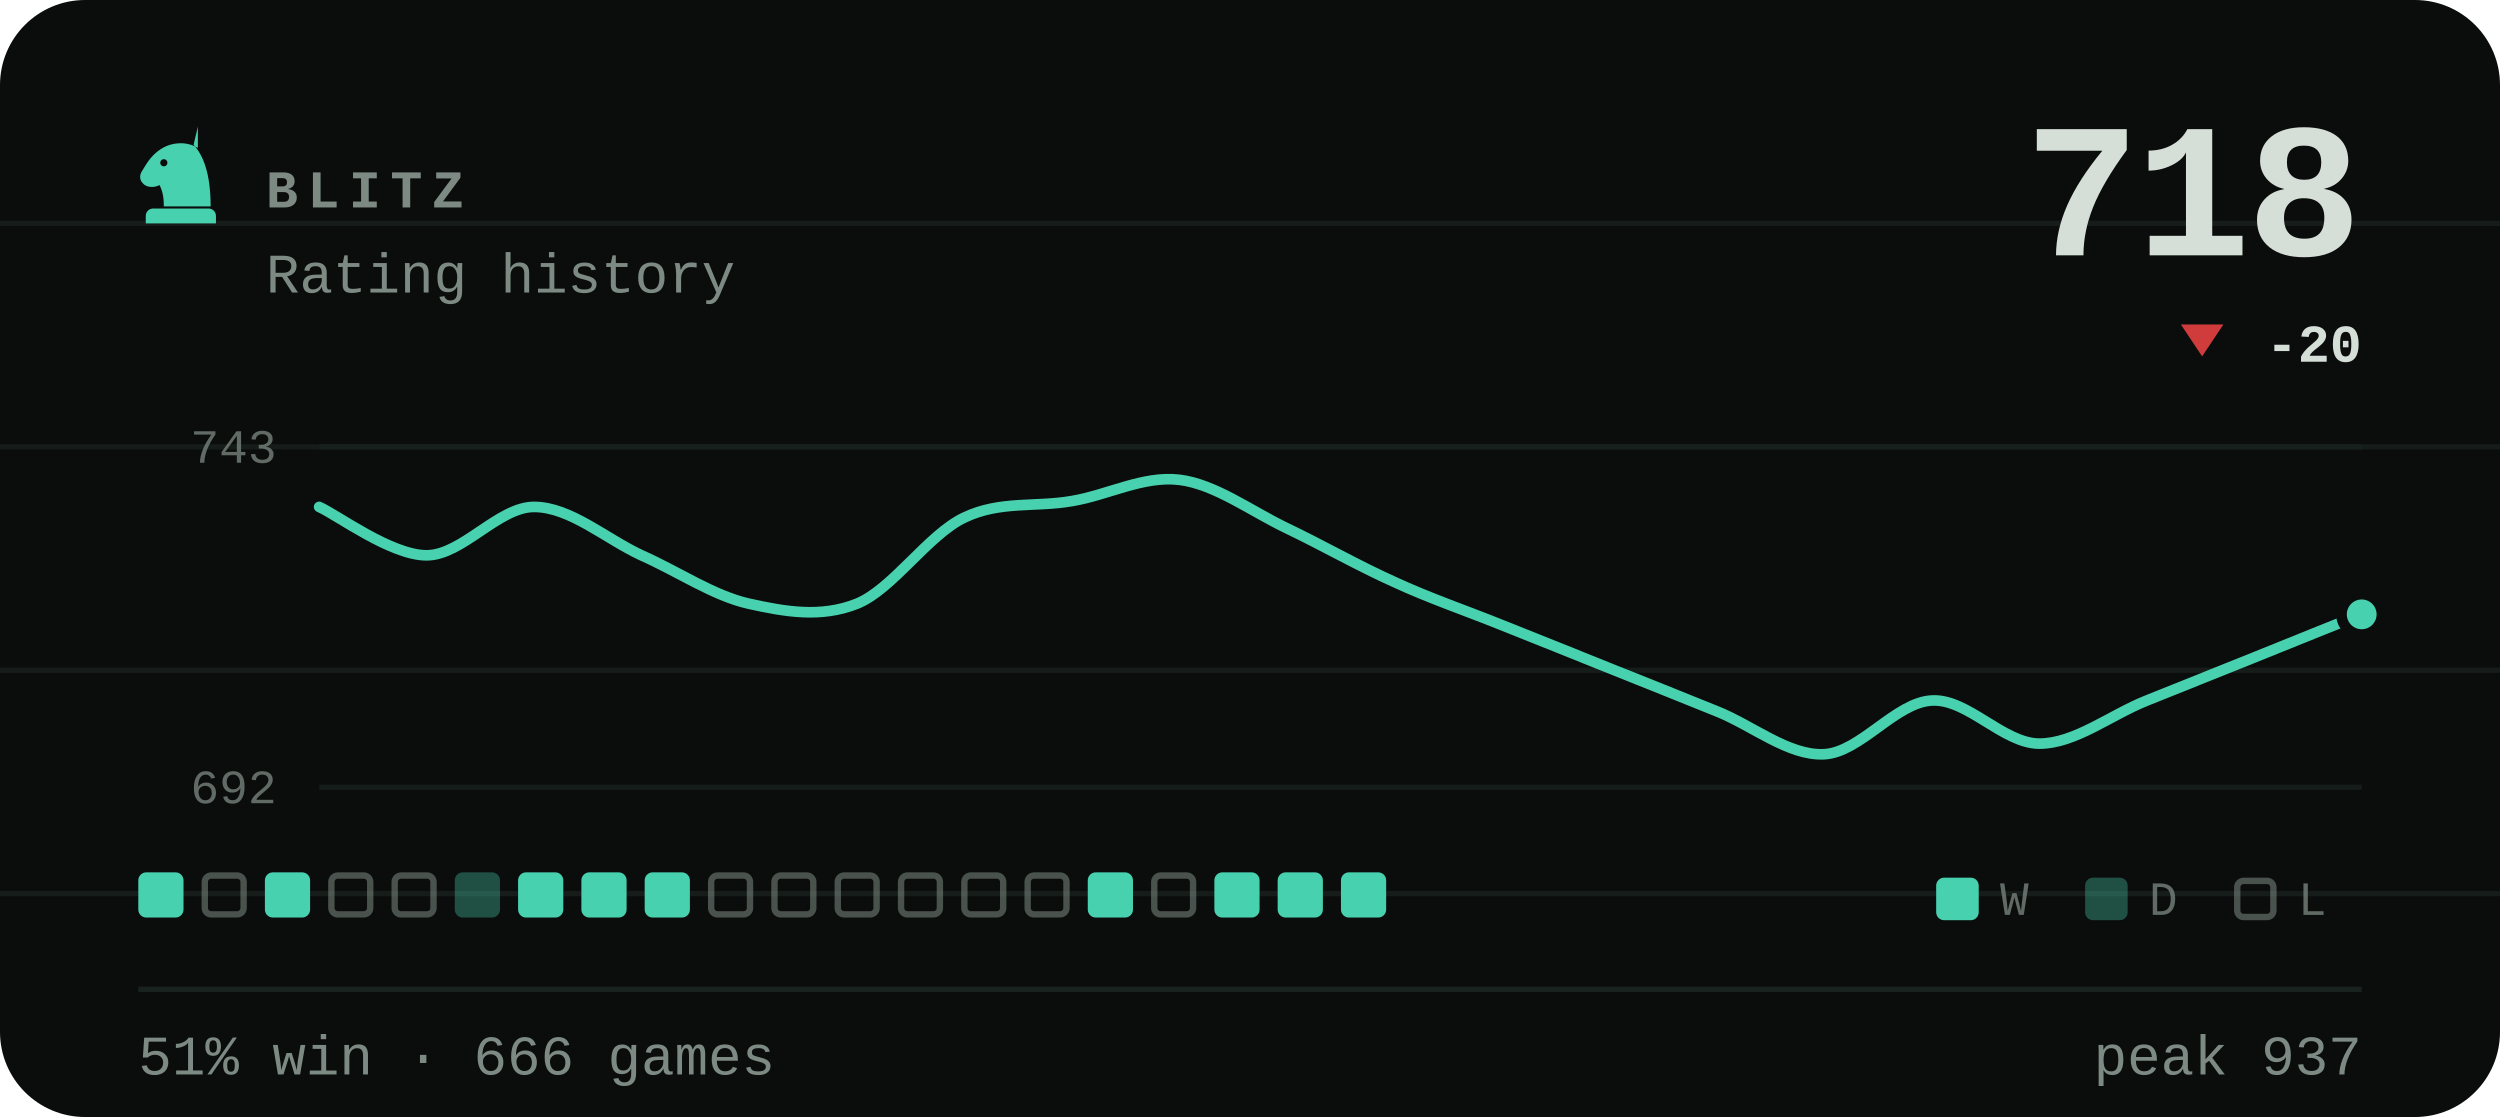
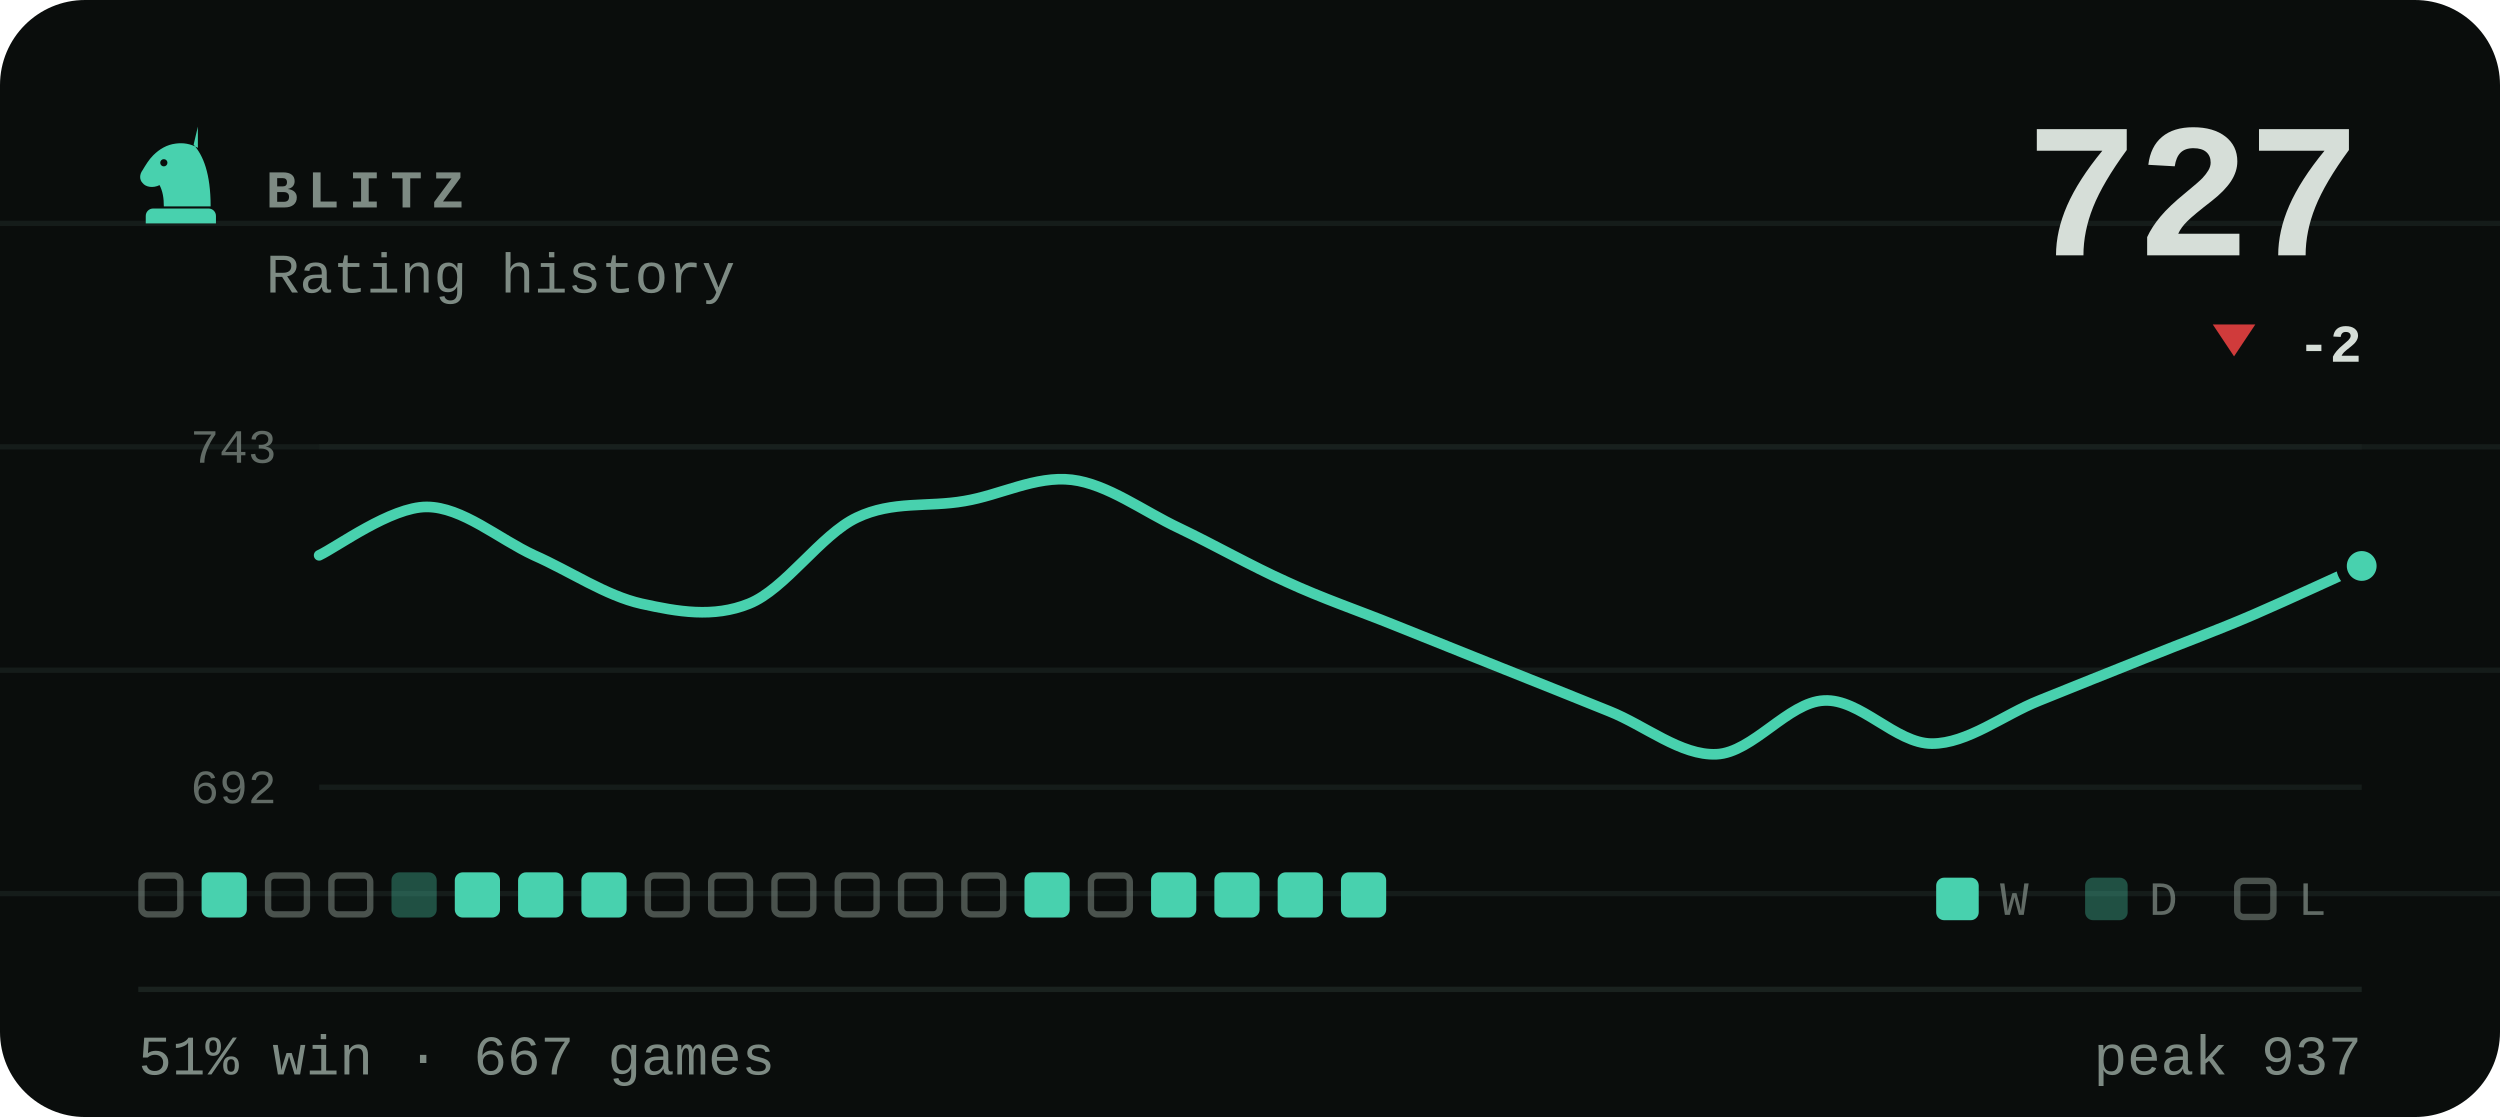
- <svg xmlns="http://www.w3.org/2000/svg" viewBox="0 0 470 210" width="470" height="210" role="img" aria-label="BLITZ rating history, currently 718, 51% win rate over 666 games">
+ <svg xmlns="http://www.w3.org/2000/svg" viewBox="0 0 470 210" width="470" height="210" role="img" aria-label="BLITZ rating history, currently 727, 51% win rate over 667 games">
  <style>svg{font-family:ui-monospace,'SF Mono',Menlo,Consolas,'Liberation Mono',monospace}text{fill:#d6ded8;white-space:pre}.bg{fill:#0a0d0c}.acc{fill:#48d1ae}.win{fill:#1baf7a}.draw{fill:#8b8f96}.loss{fill:#d03b3b}.lbl{font-size:10px;font-weight:600;letter-spacing:.18em;fill:#7d8a83}.cap{font-size:10.5px;font-weight:500;fill:#7d8a83}.num{font-family:ui-monospace,'SF Mono',Menlo,Consolas,'Liberation Mono',monospace;font-weight:700;letter-spacing:-.02em}.tick{font-size:9px;font-weight:500;fill:#7d8a83;opacity:.75}.dl{font-size:10px;font-weight:600}.rule{stroke:#1a221f;stroke-width:1;fill:none}.grid{stroke:#1a221f;stroke-width:1;fill:none;opacity:.7}.ln{fill:none;stroke:#48d1ae;stroke-width:2;stroke-linecap:round;stroke-linejoin:round}.ring{stroke:#0a0d0c;stroke-width:2}.hollow{fill:none;stroke-width:1.5}.sq{fill:#d6ded8;opacity:.035}</style>
  <rect class="bg" width="470" height="210" rx="16" />
  <line class="grid" x1="0" y1="42" x2="470" y2="42" opacity=".5" />
  <line class="grid" x1="0" y1="84" x2="470" y2="84" opacity=".5" />
  <line class="grid" x1="0" y1="126" x2="470" y2="126" opacity=".5" />
  <line class="grid" x1="0" y1="168" x2="470" y2="168" opacity=".5" />
  <g class="acc" transform="translate(24.0,22.8) scale(0.2)">
    <path fill-rule="evenodd" d="M66 5l-4 17c9 10 16 27 16 58H34c0-8-1-14-4-20-6 3-13 2-16-2-3-3-3-8 0-12 3-5 6-10 10-14 6-6 13-10 21-11 7-1 14 0 21 4zM37.4 39a3.4 3.4 0 1 0-6.8 0 3.4 3.4 0 1 0 6.8 0zM24 82h52c3.9 0 7 3.1 7 7v7H17v-7c0-3.9 3.1-7 7-7z" />
  </g>
  <text class="lbl" x="50" y="39">BLITZ</text>
  <text class="cap" x="50" y="55">Rating history</text>
-   <text class="num" x="444" y="48" text-anchor="end" style="font-size:36px">718</text>
-   <path fill="#d03b3b" d="M414 67L418 61H410Z" />
-   <text class="dl" x="444" y="68" text-anchor="end" fill="#d03b3b">-20</text>
+   <text class="num" x="444" y="48" text-anchor="end" style="font-size:36px">727</text>
+   <path fill="#d03b3b" d="M420 67L424 61H416Z" />
+   <text class="dl" x="444" y="68" text-anchor="end" fill="#d03b3b">-2</text>
  <line class="grid" x1="60" y1="84" x2="444" y2="84" />
  <line class="grid" x1="60" y1="148" x2="444" y2="148" />
  <text class="tick" x="52" y="87" text-anchor="end">743</text>
  <text class="tick" x="52" y="151" text-anchor="end">692</text>
-   <path class="ln" d="M60.0 95.3C63.4 96.8 73.5 104.4 80.2 104.4C86.9 104.4 93.7 95.3 100.4 95.3C107.2 95.3 113.9 101.3 120.6 104.4C127.4 107.4 134.1 112.0 140.8 113.5C147.6 115.0 154.3 116.2 161.1 113.5C167.8 110.8 174.5 100.5 181.3 97.3C188.0 94.1 194.7 95.4 201.5 94.2C208.2 93.1 214.9 89.4 221.7 90.2C228.4 91.0 235.2 96.1 241.9 99.3C248.6 102.5 255.4 106.4 262.1 109.4C268.8 112.5 275.6 114.8 282.3 117.5C289.1 120.2 295.8 122.9 302.5 125.6C309.3 128.3 316.0 131.0 322.7 133.7C329.5 136.4 336.2 142.1 342.9 141.8C349.7 141.5 356.4 132.0 363.2 131.7C369.9 131.3 376.6 139.8 383.4 139.8C390.1 139.8 396.8 134.4 403.6 131.7C410.3 129.0 417.1 126.3 423.8 123.6C430.5 120.9 440.6 116.8 444.0 115.5" />
-   <circle class="acc ring" cx="444.0" cy="115.5" r="3.8" />
-   <rect x="26.0" y="164" width="8.5" height="8.5" rx="1.5" fill="#48d1ae" />
-   <rect x="38.5" y="164.6" width="7.3" height="7.3" rx="1.2" fill="none" stroke="#7d8a83" stroke-width="1.2" opacity=".55" />
-   <rect x="49.8" y="164" width="8.5" height="8.5" rx="1.5" fill="#48d1ae" />
+   <path class="ln" d="M60.0 104.4C63.4 102.8 73.5 95.3 80.2 95.3C86.9 95.3 93.7 101.3 100.4 104.4C107.2 107.4 113.9 112.0 120.6 113.5C127.4 115.0 134.1 116.2 140.8 113.5C147.6 110.8 154.3 100.5 161.1 97.3C167.8 94.1 174.5 95.4 181.3 94.2C188.0 93.1 194.7 89.4 201.5 90.2C208.2 91.0 214.9 96.1 221.7 99.3C228.4 102.5 235.2 106.4 241.9 109.4C248.6 112.5 255.4 114.8 262.1 117.5C268.8 120.2 275.6 122.9 282.3 125.6C289.1 128.3 295.8 131.0 302.5 133.7C309.3 136.4 316.0 142.1 322.7 141.8C329.5 141.5 336.2 132.0 342.9 131.7C349.7 131.3 356.4 139.8 363.2 139.8C369.9 139.8 376.6 134.4 383.4 131.7C390.1 129.0 396.8 126.3 403.6 123.6C410.3 120.9 417.1 118.4 423.8 115.5C430.5 112.6 440.6 107.9 444.0 106.4" />
+   <circle class="acc ring" cx="444.0" cy="106.4" r="3.8" />
+   <rect x="26.6" y="164.6" width="7.3" height="7.3" rx="1.2" fill="none" stroke="#7d8a83" stroke-width="1.2" opacity=".55" />
+   <rect x="37.9" y="164" width="8.5" height="8.5" rx="1.5" fill="#48d1ae" />
+   <rect x="50.4" y="164.6" width="7.3" height="7.3" rx="1.2" fill="none" stroke="#7d8a83" stroke-width="1.2" opacity=".55" />
  <rect x="62.3" y="164.6" width="7.3" height="7.3" rx="1.2" fill="none" stroke="#7d8a83" stroke-width="1.2" opacity=".55" />
-   <rect x="74.2" y="164.6" width="7.3" height="7.3" rx="1.2" fill="none" stroke="#7d8a83" stroke-width="1.2" opacity=".55" />
-   <rect x="85.5" y="164" width="8.5" height="8.5" rx="1.5" fill="#48d1ae" opacity=".34" />
+   <rect x="73.6" y="164" width="8.5" height="8.5" rx="1.5" fill="#48d1ae" opacity=".34" />
+   <rect x="85.5" y="164" width="8.5" height="8.5" rx="1.5" fill="#48d1ae" />
  <rect x="97.4" y="164" width="8.5" height="8.5" rx="1.5" fill="#48d1ae" />
  <rect x="109.3" y="164" width="8.5" height="8.5" rx="1.5" fill="#48d1ae" />
-   <rect x="121.2" y="164" width="8.5" height="8.5" rx="1.5" fill="#48d1ae" />
+   <rect x="121.8" y="164.6" width="7.3" height="7.3" rx="1.2" fill="none" stroke="#7d8a83" stroke-width="1.2" opacity=".55" />
  <rect x="133.7" y="164.6" width="7.3" height="7.3" rx="1.2" fill="none" stroke="#7d8a83" stroke-width="1.2" opacity=".55" />
  <rect x="145.6" y="164.6" width="7.3" height="7.3" rx="1.2" fill="none" stroke="#7d8a83" stroke-width="1.2" opacity=".55" />
  <rect x="157.5" y="164.6" width="7.3" height="7.3" rx="1.2" fill="none" stroke="#7d8a83" stroke-width="1.2" opacity=".55" />
  <rect x="169.4" y="164.6" width="7.3" height="7.3" rx="1.2" fill="none" stroke="#7d8a83" stroke-width="1.2" opacity=".55" />
  <rect x="181.3" y="164.6" width="7.3" height="7.3" rx="1.2" fill="none" stroke="#7d8a83" stroke-width="1.2" opacity=".55" />
-   <rect x="193.2" y="164.6" width="7.3" height="7.3" rx="1.2" fill="none" stroke="#7d8a83" stroke-width="1.2" opacity=".55" />
-   <rect x="204.5" y="164" width="8.5" height="8.5" rx="1.5" fill="#48d1ae" />
-   <rect x="217.0" y="164.6" width="7.3" height="7.3" rx="1.2" fill="none" stroke="#7d8a83" stroke-width="1.2" opacity=".55" />
+   <rect x="192.6" y="164" width="8.5" height="8.5" rx="1.5" fill="#48d1ae" />
+   <rect x="205.1" y="164.6" width="7.3" height="7.3" rx="1.2" fill="none" stroke="#7d8a83" stroke-width="1.2" opacity=".55" />
+   <rect x="216.4" y="164" width="8.5" height="8.5" rx="1.5" fill="#48d1ae" />
  <rect x="228.3" y="164" width="8.5" height="8.5" rx="1.5" fill="#48d1ae" />
  <rect x="240.2" y="164" width="8.5" height="8.5" rx="1.5" fill="#48d1ae" />
  <rect x="252.1" y="164" width="8.5" height="8.5" rx="1.5" fill="#48d1ae" />
  <rect x="364" y="165" width="8" height="8" rx="1.5" fill="#48d1ae" />
  <text class="tick" x="376" y="172">W</text>
  <rect x="392" y="165" width="8" height="8" rx="1.5" fill="#48d1ae" opacity=".34" />
  <text class="tick" x="404" y="172">D</text>
  <rect x="420.6" y="165.6" width="6.8" height="6.8" rx="1.2" fill="none" stroke="#7d8a83" stroke-width="1.2" opacity=".55" />
  <text class="tick" x="432" y="172">L</text>
  <line class="rule" x1="26" y1="186" x2="444" y2="186" />
-   <text class="cap" x="26" y="202">51% win · 666 games</text>
+   <text class="cap" x="26" y="202">51% win · 667 games</text>
  <text class="cap" x="444" y="202" text-anchor="end">peak 937</text>
</svg>
